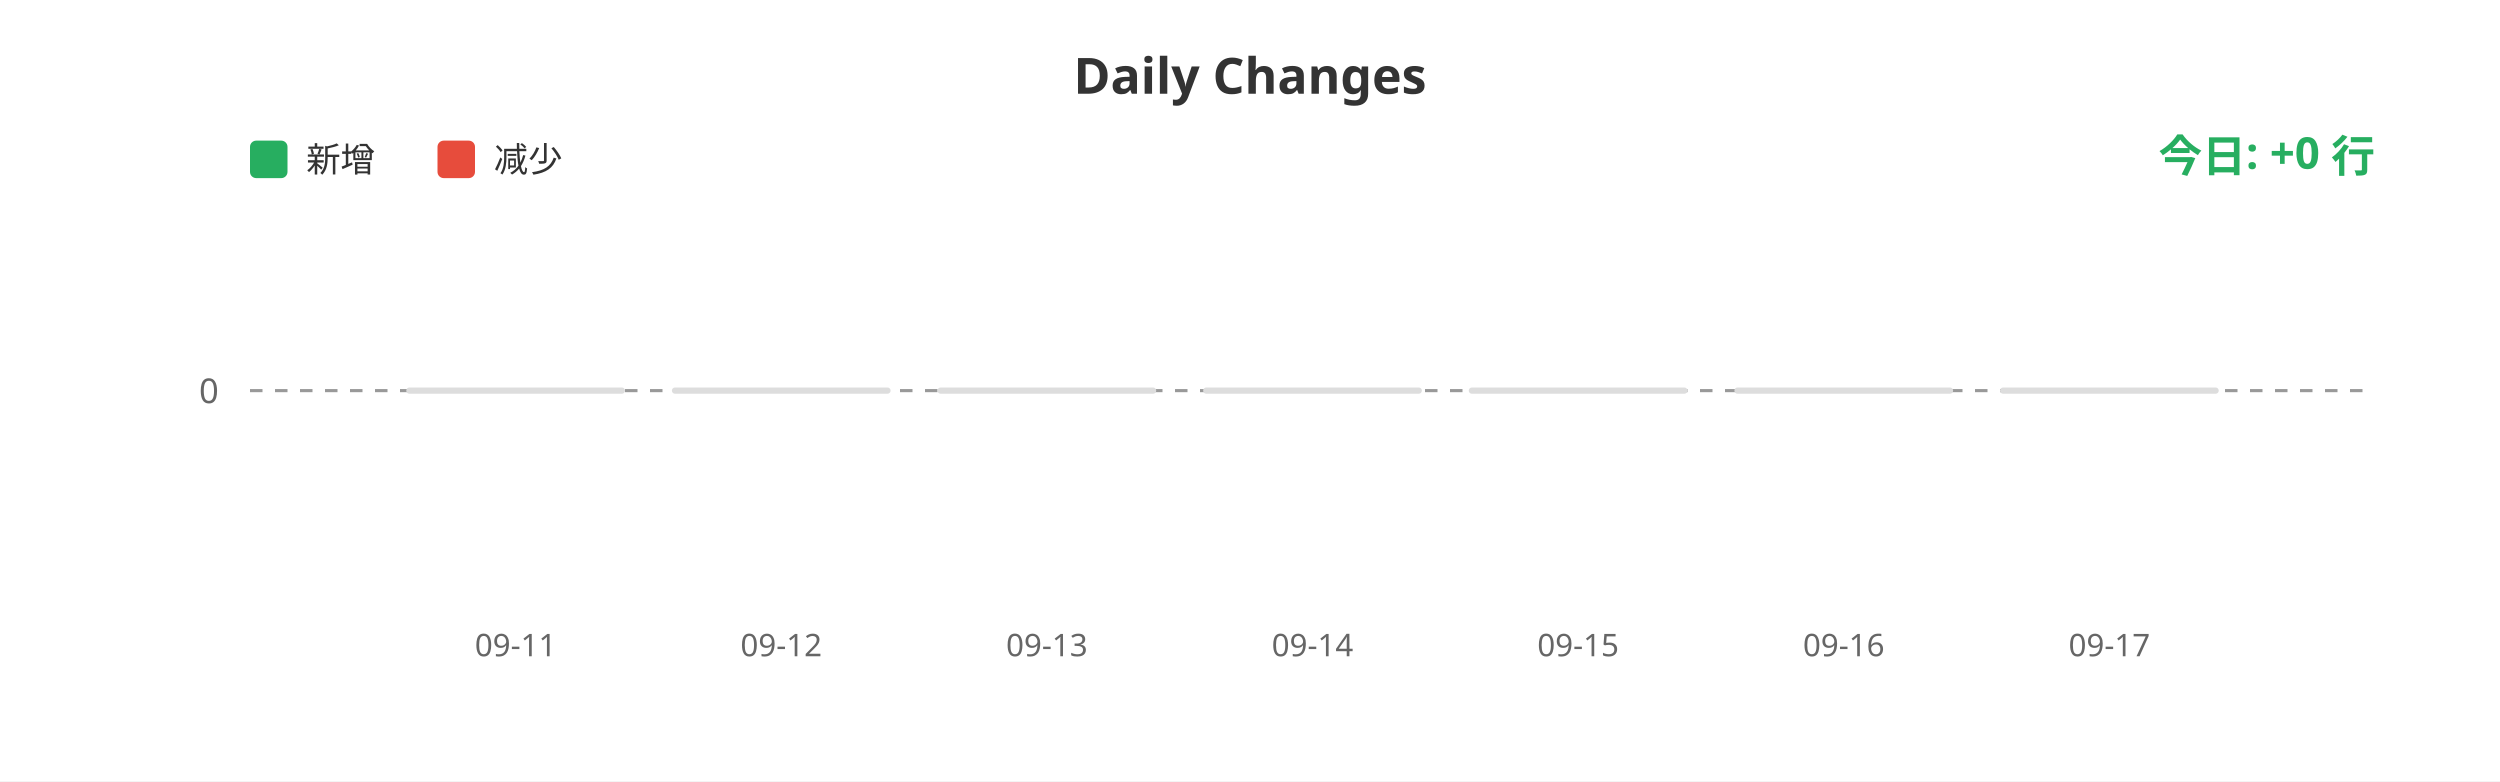
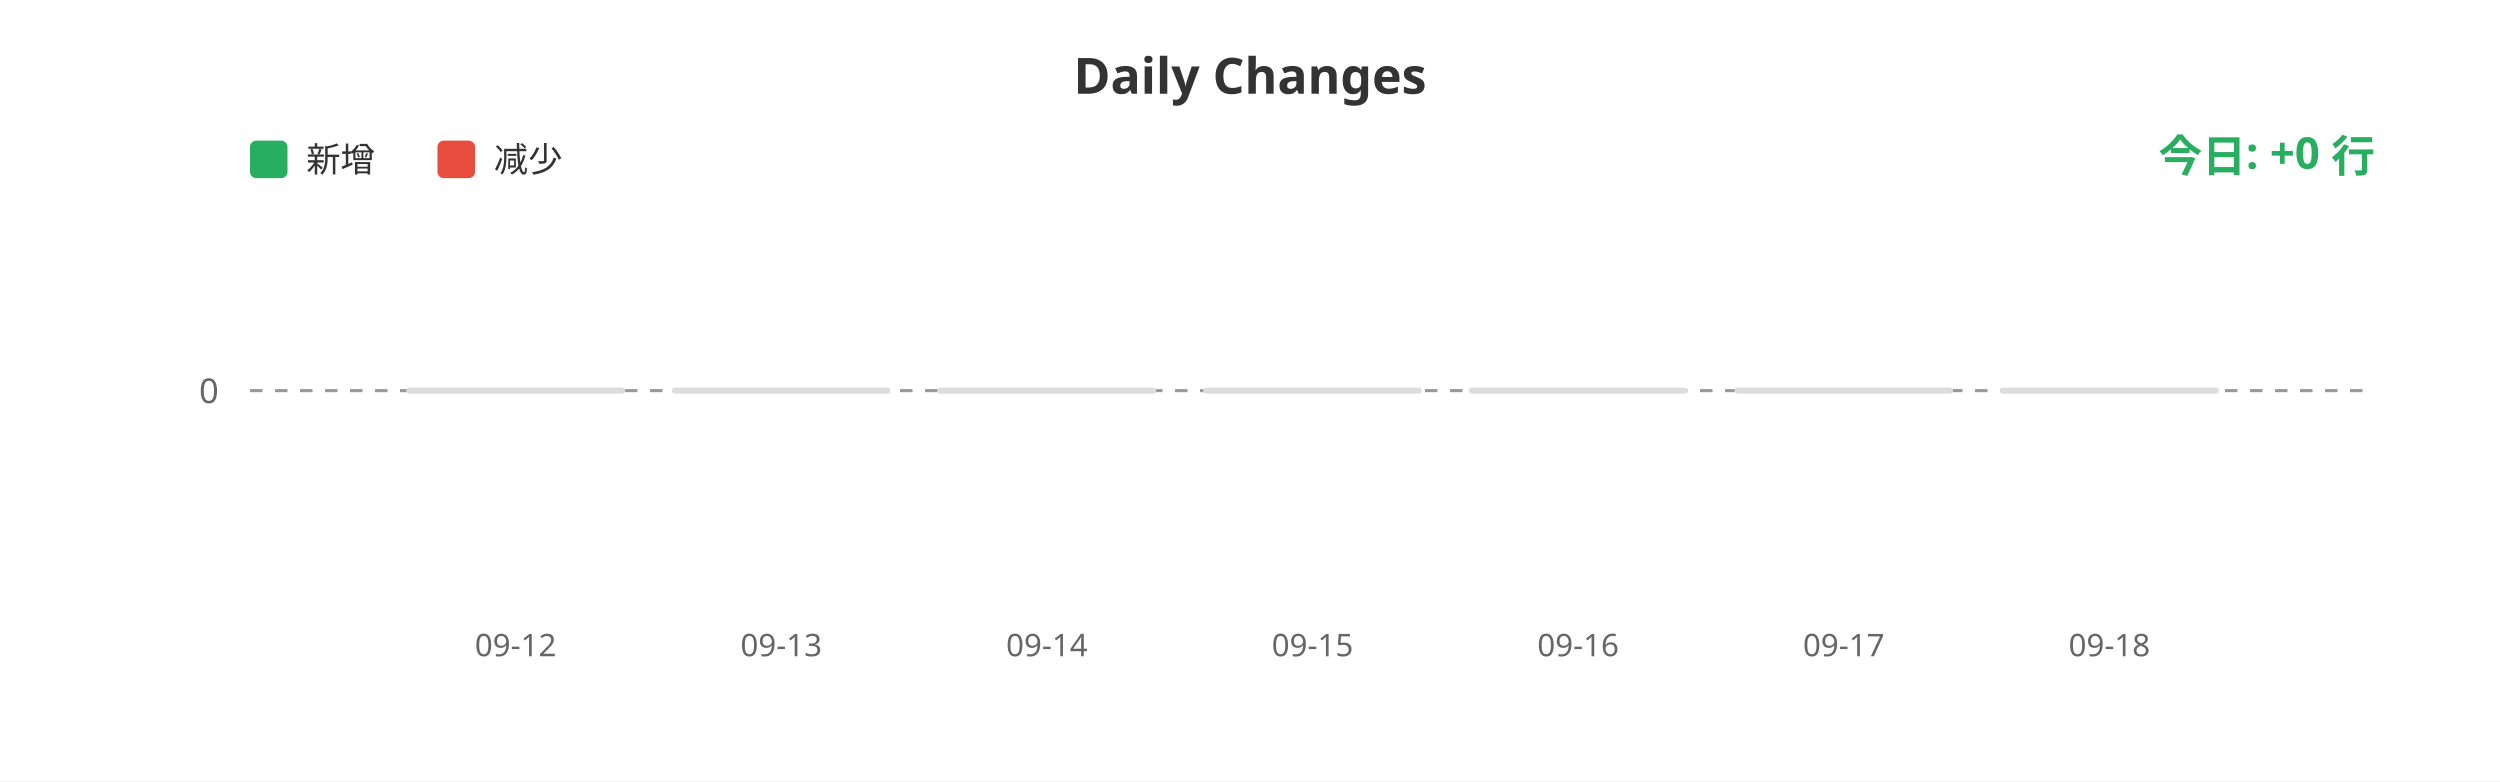
<svg xmlns="http://www.w3.org/2000/svg" width="800" height="250">
  <rect width="100%" height="100%" fill="#ffffff" />
  <text x="400" y="30" fill="#333" font-size="16" font-weight="bold" text-anchor="middle" font-family="sans-serif">Daily Changes</text>
  <rect x="80" y="45" width="12" height="12" fill="#27ae60" rx="2" />
  <text x="98" y="55" fill="#333" font-size="11" font-family="sans-serif">新增</text>
  <rect x="140" y="45" width="12" height="12" fill="#e74c3c" rx="2" />
  <text x="158" y="55" fill="#333" font-size="11" font-family="sans-serif">减少</text>
  <line x1="80" y1="125" x2="760" y2="125" stroke="#999" stroke-width="1" stroke-dasharray="4" />
  <text x="70" y="129" fill="#666" font-size="11" text-anchor="end" font-family="sans-serif">0</text>
  <rect x="130.0" y="124" width="70" height="2" fill="#ddd" rx="1" />
  <rect x="215.0" y="124" width="70" height="2" fill="#ddd" rx="1" />
  <rect x="300.0" y="124" width="70" height="2" fill="#ddd" rx="1" />
  <rect x="385.0" y="124" width="70" height="2" fill="#ddd" rx="1" />
  <rect x="470.0" y="124" width="70" height="2" fill="#ddd" rx="1" />
  <rect x="555.0" y="124" width="70" height="2" fill="#ddd" rx="1" />
  <rect x="640.0" y="124" width="70" height="2" fill="#ddd" rx="1" />
-   <text x="165.0" y="210" fill="#666" font-size="10" text-anchor="middle" font-family="sans-serif">09-11</text>
-   <text x="250.0" y="210" fill="#666" font-size="10" text-anchor="middle" font-family="sans-serif">09-12</text>
-   <text x="335.0" y="210" fill="#666" font-size="10" text-anchor="middle" font-family="sans-serif">09-13</text>
-   <text x="420.0" y="210" fill="#666" font-size="10" text-anchor="middle" font-family="sans-serif">09-14</text>
-   <text x="505.0" y="210" fill="#666" font-size="10" text-anchor="middle" font-family="sans-serif">09-15</text>
-   <text x="590.0" y="210" fill="#666" font-size="10" text-anchor="middle" font-family="sans-serif">09-16</text>
-   <text x="675.0" y="210" fill="#666" font-size="10" text-anchor="middle" font-family="sans-serif">09-17</text>
+   <text x="165.0" y="210" fill="#666" font-size="10" text-anchor="middle" font-family="sans-serif">09-12</text>
+   <text x="250.0" y="210" fill="#666" font-size="10" text-anchor="middle" font-family="sans-serif">09-13</text>
+   <text x="335.0" y="210" fill="#666" font-size="10" text-anchor="middle" font-family="sans-serif">09-14</text>
+   <text x="420.0" y="210" fill="#666" font-size="10" text-anchor="middle" font-family="sans-serif">09-15</text>
+   <text x="505.0" y="210" fill="#666" font-size="10" text-anchor="middle" font-family="sans-serif">09-16</text>
+   <text x="590.0" y="210" fill="#666" font-size="10" text-anchor="middle" font-family="sans-serif">09-17</text>
+   <text x="675.0" y="210" fill="#666" font-size="10" text-anchor="middle" font-family="sans-serif">09-18</text>
  <text x="760" y="55" fill="#27ae60" font-size="14" font-weight="bold" text-anchor="end" font-family="sans-serif">今日: +0 行</text>
</svg>
